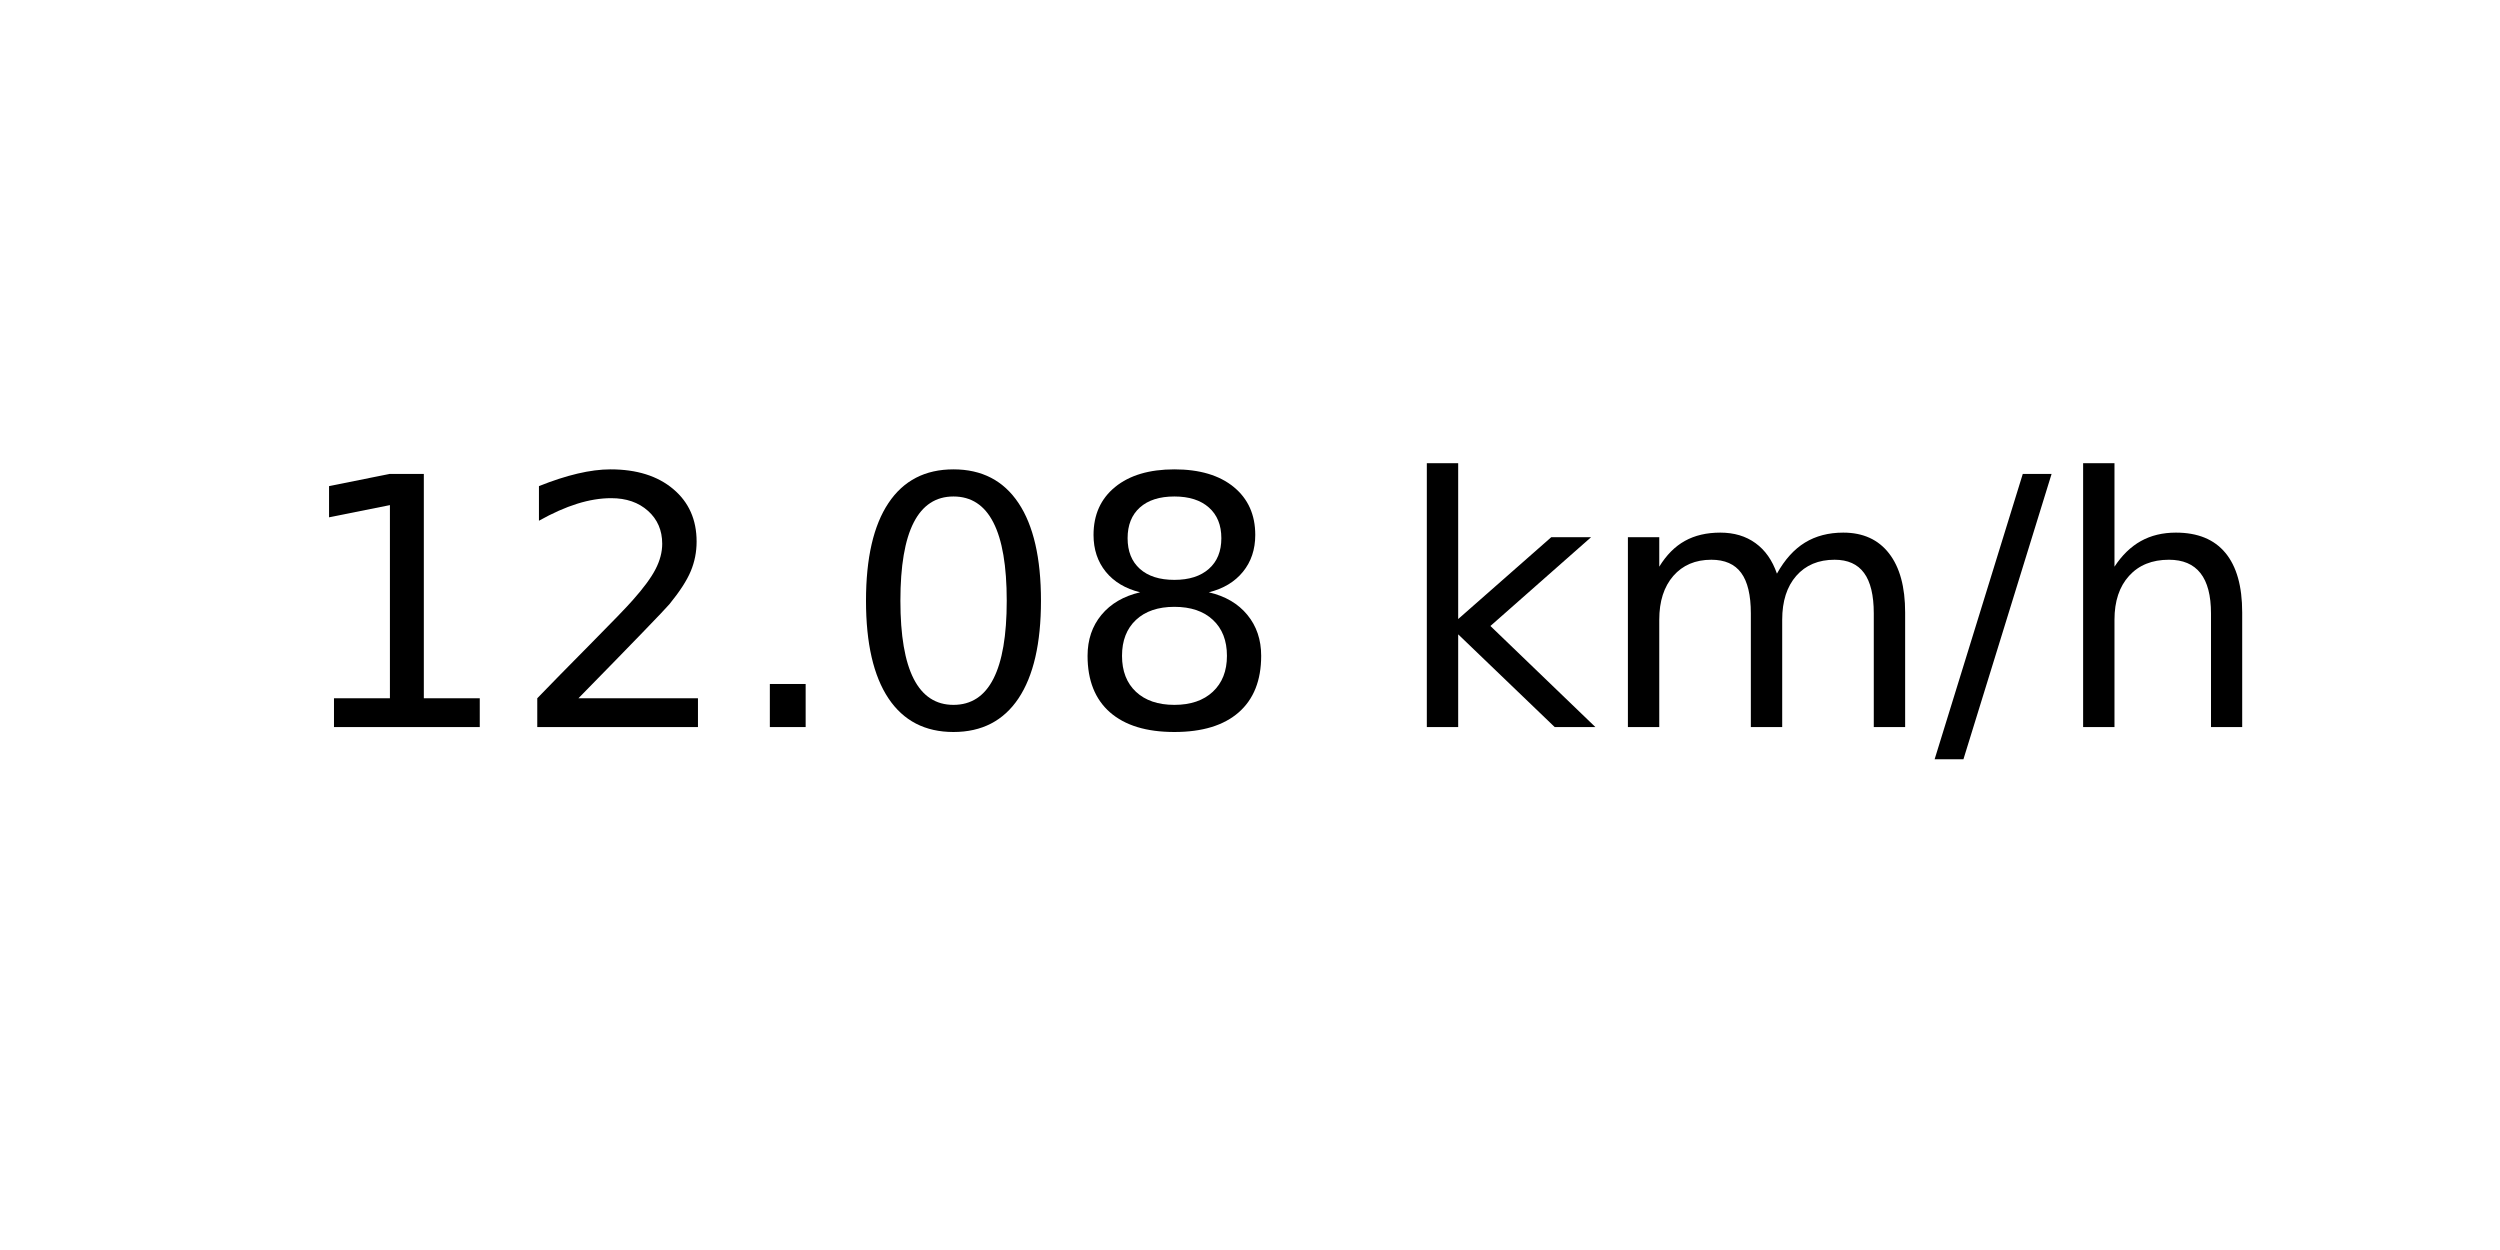
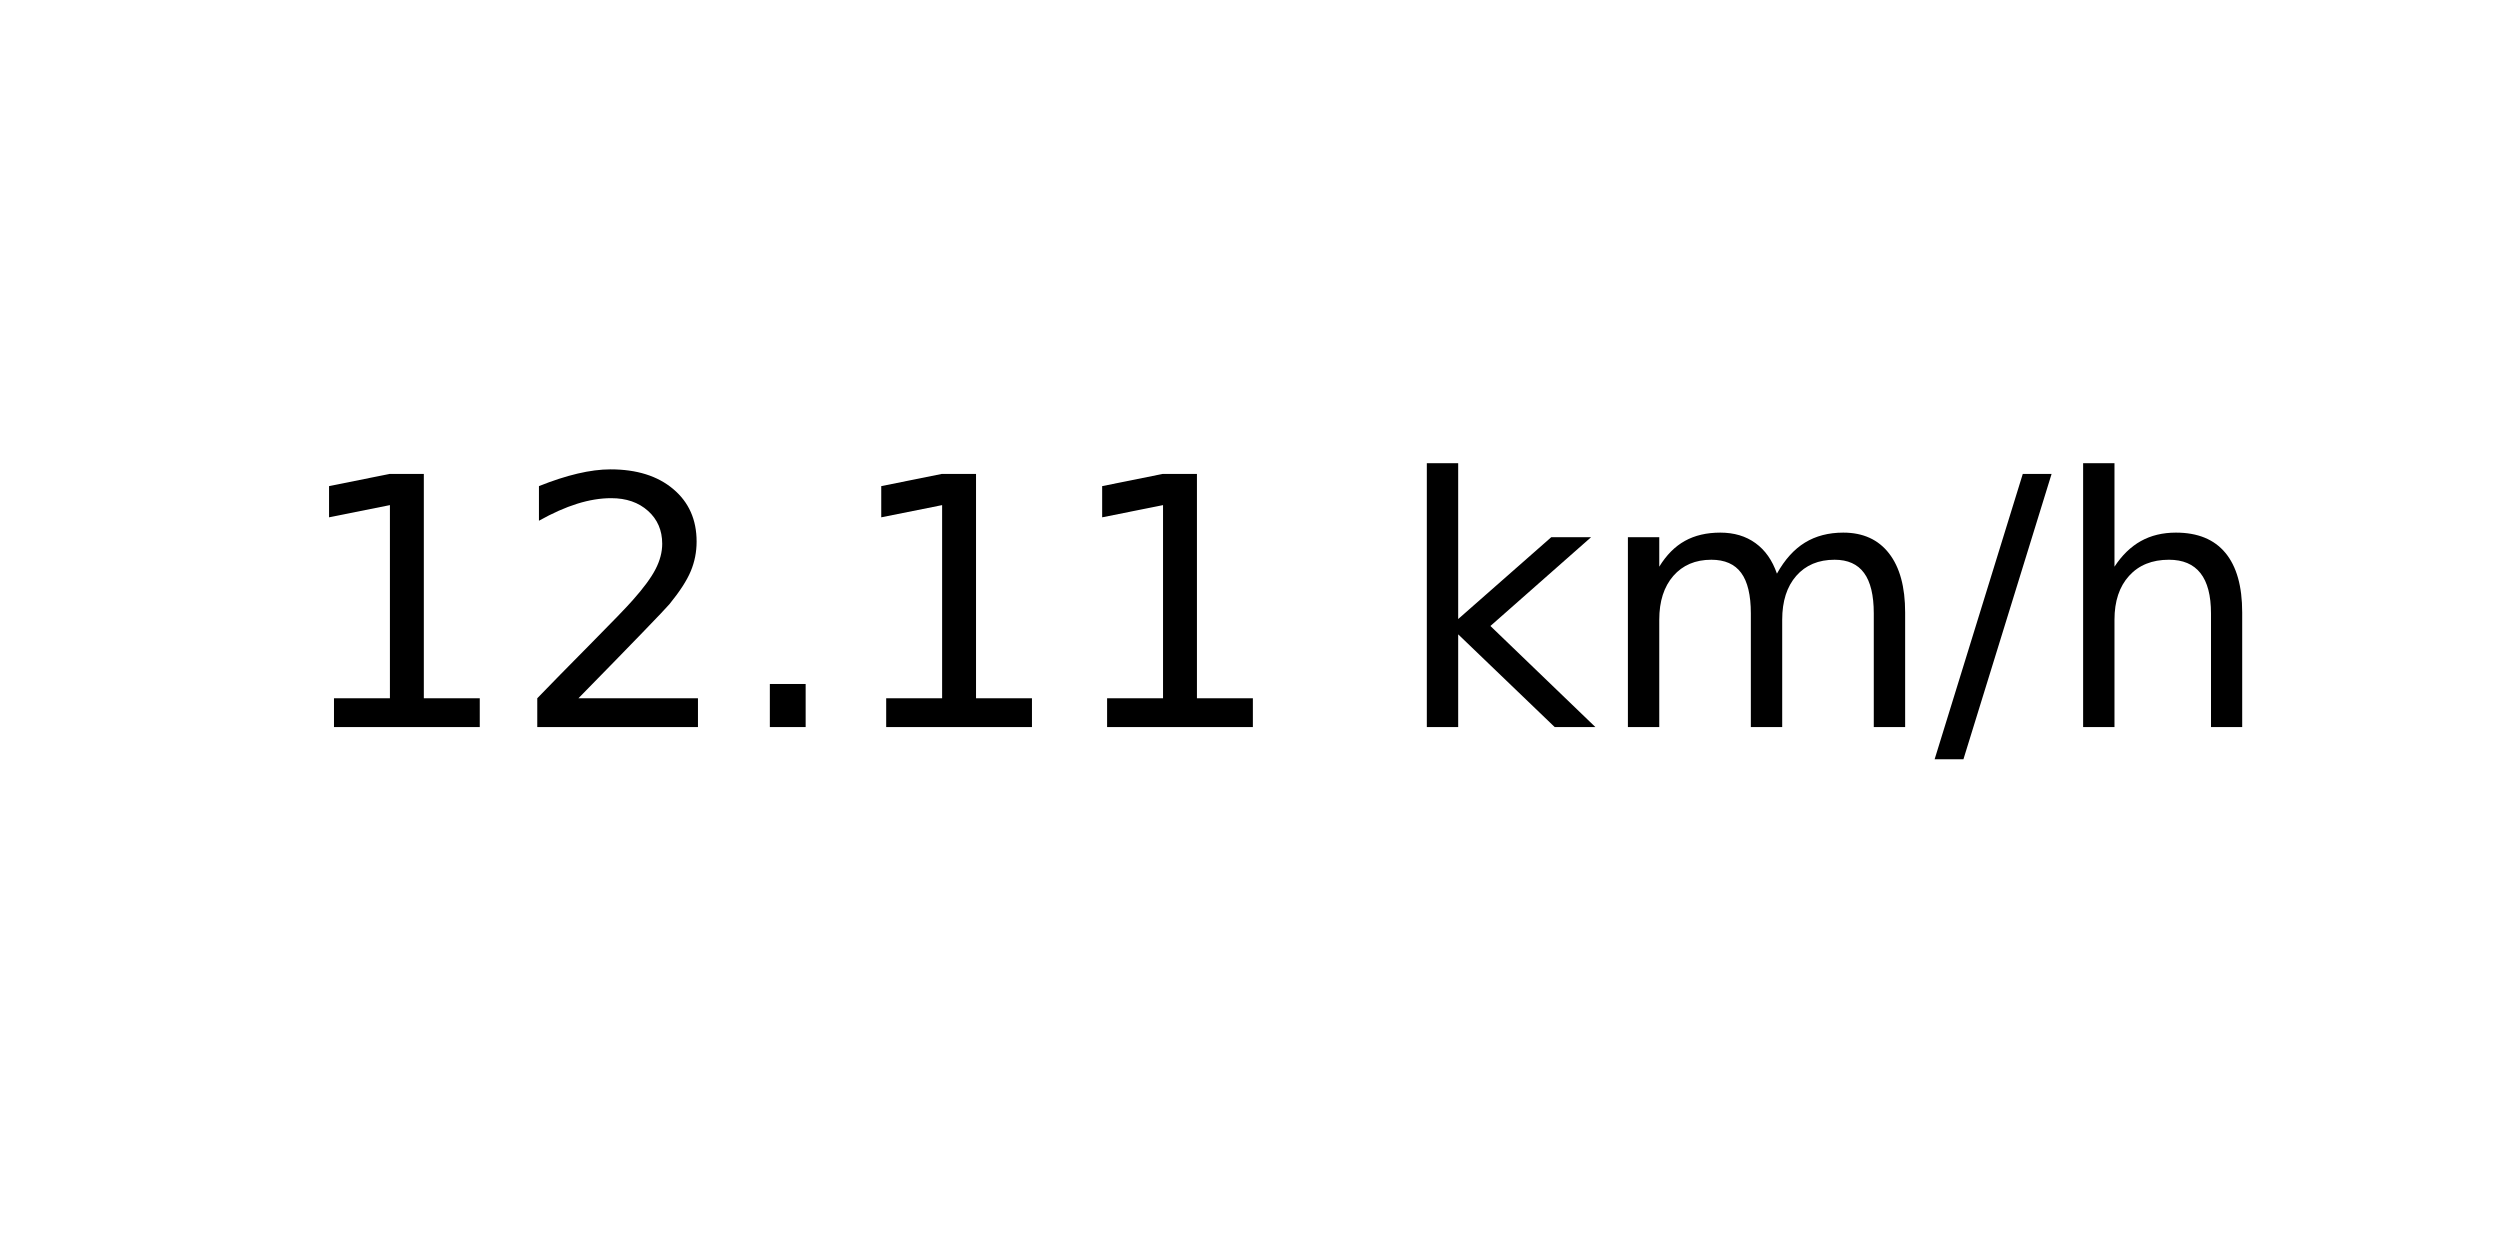
<svg xmlns="http://www.w3.org/2000/svg" xmlns:xlink="http://www.w3.org/1999/xlink" width="72pt" height="36pt" viewBox="0 0 72 36" version="1.1">
  <defs>
    <style type="text/css">*{stroke-linejoin: round; stroke-linecap: butt}</style>
  </defs>
  <g id="figure_1">
    <g id="axes_1">
      <g id="text_1">
        <g transform="translate(8.378125 20.93937) scale(0.1 -0.1)">
          <defs>
            <path id="DejaVuSans-31" d="M 794 531  L 1825 531  L 1825 4091  L 703 3866  L 703 4441  L 1819 4666  L 2450 4666  L 2450 531  L 3481 531  L 3481 0  L 794 0  L 794 531  z " transform="scale(0.015625)" />
            <path id="DejaVuSans-32" d="M 1228 531  L 3431 531  L 3431 0  L 469 0  L 469 531  Q 828 903 1448 1529  Q 2069 2156 2228 2338  Q 2531 2678 2651 2914  Q 2772 3150 2772 3378  Q 2772 3750 2511 3984  Q 2250 4219 1831 4219  Q 1534 4219 1204 4116  Q 875 4013 500 3803  L 500 4441  Q 881 4594 1212 4672  Q 1544 4750 1819 4750  Q 2544 4750 2975 4387  Q 3406 4025 3406 3419  Q 3406 3131 3298 2873  Q 3191 2616 2906 2266  Q 2828 2175 2409 1742  Q 1991 1309 1228 531  z " transform="scale(0.015625)" />
            <path id="DejaVuSans-2e" d="M 684 794  L 1344 794  L 1344 0  L 684 0  L 684 794  z " transform="scale(0.015625)" />
-             <path id="DejaVuSans-30" d="M 2034 4250  Q 1547 4250 1301 3770  Q 1056 3291 1056 2328  Q 1056 1369 1301 889  Q 1547 409 2034 409  Q 2525 409 2770 889  Q 3016 1369 3016 2328  Q 3016 3291 2770 3770  Q 2525 4250 2034 4250  z M 2034 4750  Q 2819 4750 3233 4129  Q 3647 3509 3647 2328  Q 3647 1150 3233 529  Q 2819 -91 2034 -91  Q 1250 -91 836 529  Q 422 1150 422 2328  Q 422 3509 836 4129  Q 1250 4750 2034 4750  z " transform="scale(0.015625)" />
-             <path id="DejaVuSans-38" d="M 2034 2216  Q 1584 2216 1326 1975  Q 1069 1734 1069 1313  Q 1069 891 1326 650  Q 1584 409 2034 409  Q 2484 409 2743 651  Q 3003 894 3003 1313  Q 3003 1734 2745 1975  Q 2488 2216 2034 2216  z M 1403 2484  Q 997 2584 770 2862  Q 544 3141 544 3541  Q 544 4100 942 4425  Q 1341 4750 2034 4750  Q 2731 4750 3128 4425  Q 3525 4100 3525 3541  Q 3525 3141 3298 2862  Q 3072 2584 2669 2484  Q 3125 2378 3379 2068  Q 3634 1759 3634 1313  Q 3634 634 3220 271  Q 2806 -91 2034 -91  Q 1263 -91 848 271  Q 434 634 434 1313  Q 434 1759 690 2068  Q 947 2378 1403 2484  z M 1172 3481  Q 1172 3119 1398 2916  Q 1625 2713 2034 2713  Q 2441 2713 2670 2916  Q 2900 3119 2900 3481  Q 2900 3844 2670 4047  Q 2441 4250 2034 4250  Q 1625 4250 1398 4047  Q 1172 3844 1172 3481  z " transform="scale(0.015625)" />
            <path id="DejaVuSans-20" transform="scale(0.015625)" />
            <path id="DejaVuSans-6b" d="M 581 4863  L 1159 4863  L 1159 1991  L 2875 3500  L 3609 3500  L 1753 1863  L 3688 0  L 2938 0  L 1159 1709  L 1159 0  L 581 0  L 581 4863  z " transform="scale(0.015625)" />
            <path id="DejaVuSans-6d" d="M 3328 2828  Q 3544 3216 3844 3400  Q 4144 3584 4550 3584  Q 5097 3584 5394 3201  Q 5691 2819 5691 2113  L 5691 0  L 5113 0  L 5113 2094  Q 5113 2597 4934 2840  Q 4756 3084 4391 3084  Q 3944 3084 3684 2787  Q 3425 2491 3425 1978  L 3425 0  L 2847 0  L 2847 2094  Q 2847 2600 2669 2842  Q 2491 3084 2119 3084  Q 1678 3084 1418 2786  Q 1159 2488 1159 1978  L 1159 0  L 581 0  L 581 3500  L 1159 3500  L 1159 2956  Q 1356 3278 1631 3431  Q 1906 3584 2284 3584  Q 2666 3584 2933 3390  Q 3200 3197 3328 2828  z " transform="scale(0.015625)" />
            <path id="DejaVuSans-2f" d="M 1625 4666  L 2156 4666  L 531 -594  L 0 -594  L 1625 4666  z " transform="scale(0.015625)" />
            <path id="DejaVuSans-68" d="M 3513 2113  L 3513 0  L 2938 0  L 2938 2094  Q 2938 2591 2744 2837  Q 2550 3084 2163 3084  Q 1697 3084 1428 2787  Q 1159 2491 1159 1978  L 1159 0  L 581 0  L 581 4863  L 1159 4863  L 1159 2956  Q 1366 3272 1645 3428  Q 1925 3584 2291 3584  Q 2894 3584 3203 3211  Q 3513 2838 3513 2113  z " transform="scale(0.015625)" />
          </defs>
          <use xlink:href="#DejaVuSans-31" />
          <use xlink:href="#DejaVuSans-32" x="63.623" />
          <use xlink:href="#DejaVuSans-2e" x="127.246" />
-           <use xlink:href="#DejaVuSans-30" x="159.033" />
-           <use xlink:href="#DejaVuSans-38" x="222.656" />
+           <use xlink:href="#DejaVuSans-31" x="159.033" />
+           <use xlink:href="#DejaVuSans-31" x="222.656" />
          <use xlink:href="#DejaVuSans-20" x="286.279" />
          <use xlink:href="#DejaVuSans-6b" x="318.066" />
          <use xlink:href="#DejaVuSans-6d" x="375.977" />
          <use xlink:href="#DejaVuSans-2f" x="473.389" />
          <use xlink:href="#DejaVuSans-68" x="507.08" />
        </g>
      </g>
    </g>
  </g>
</svg>
